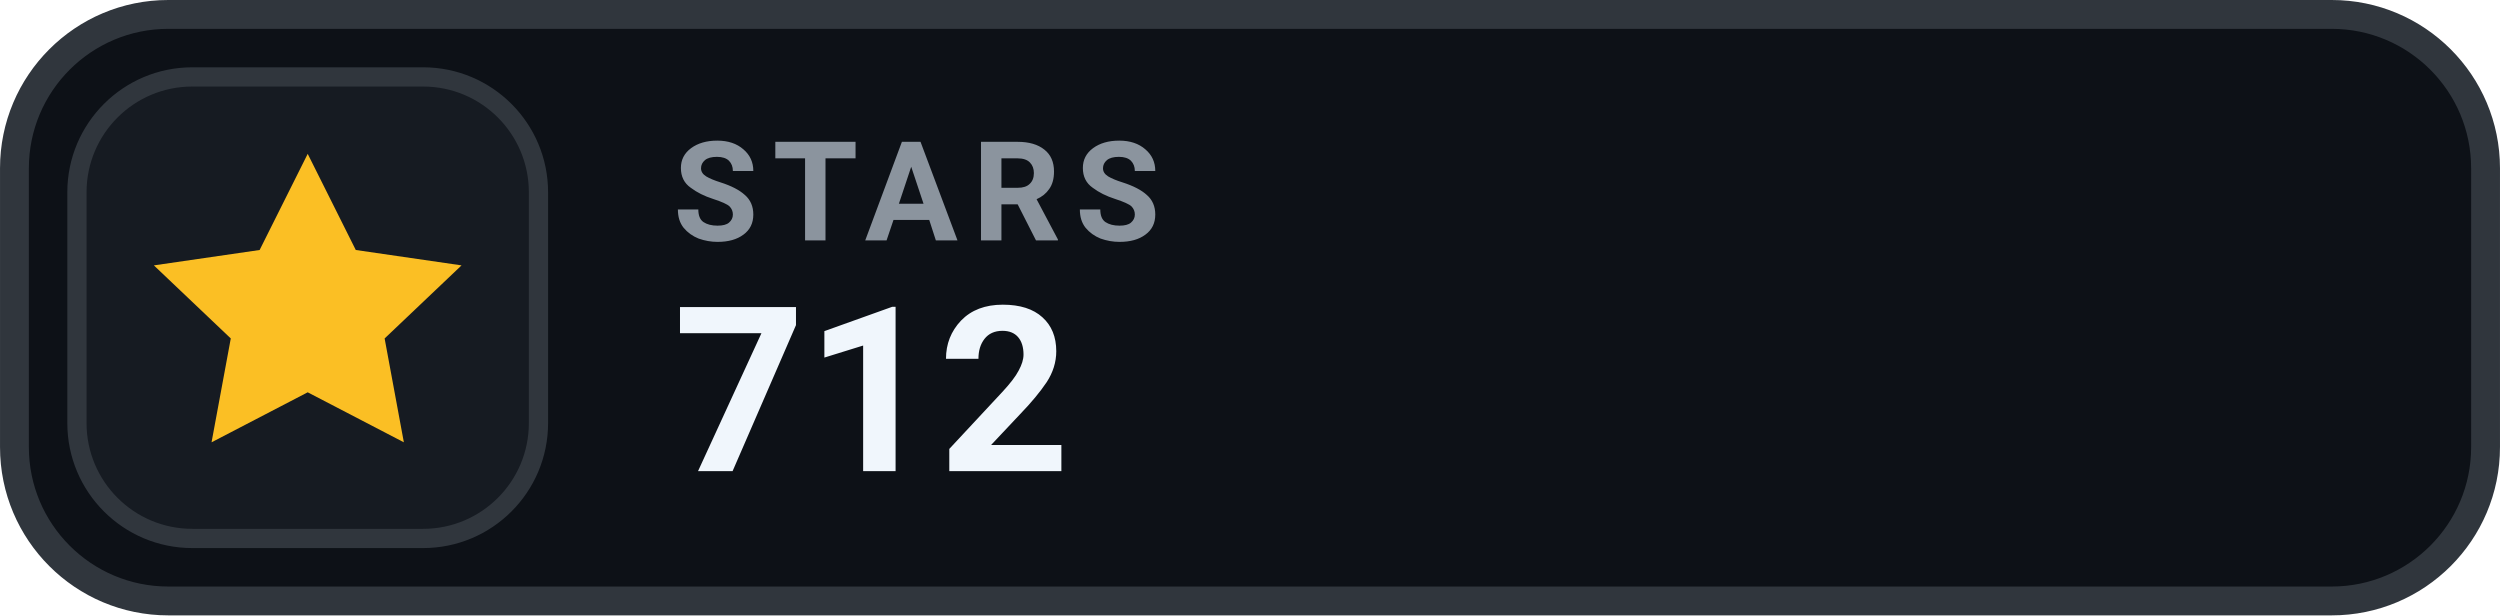
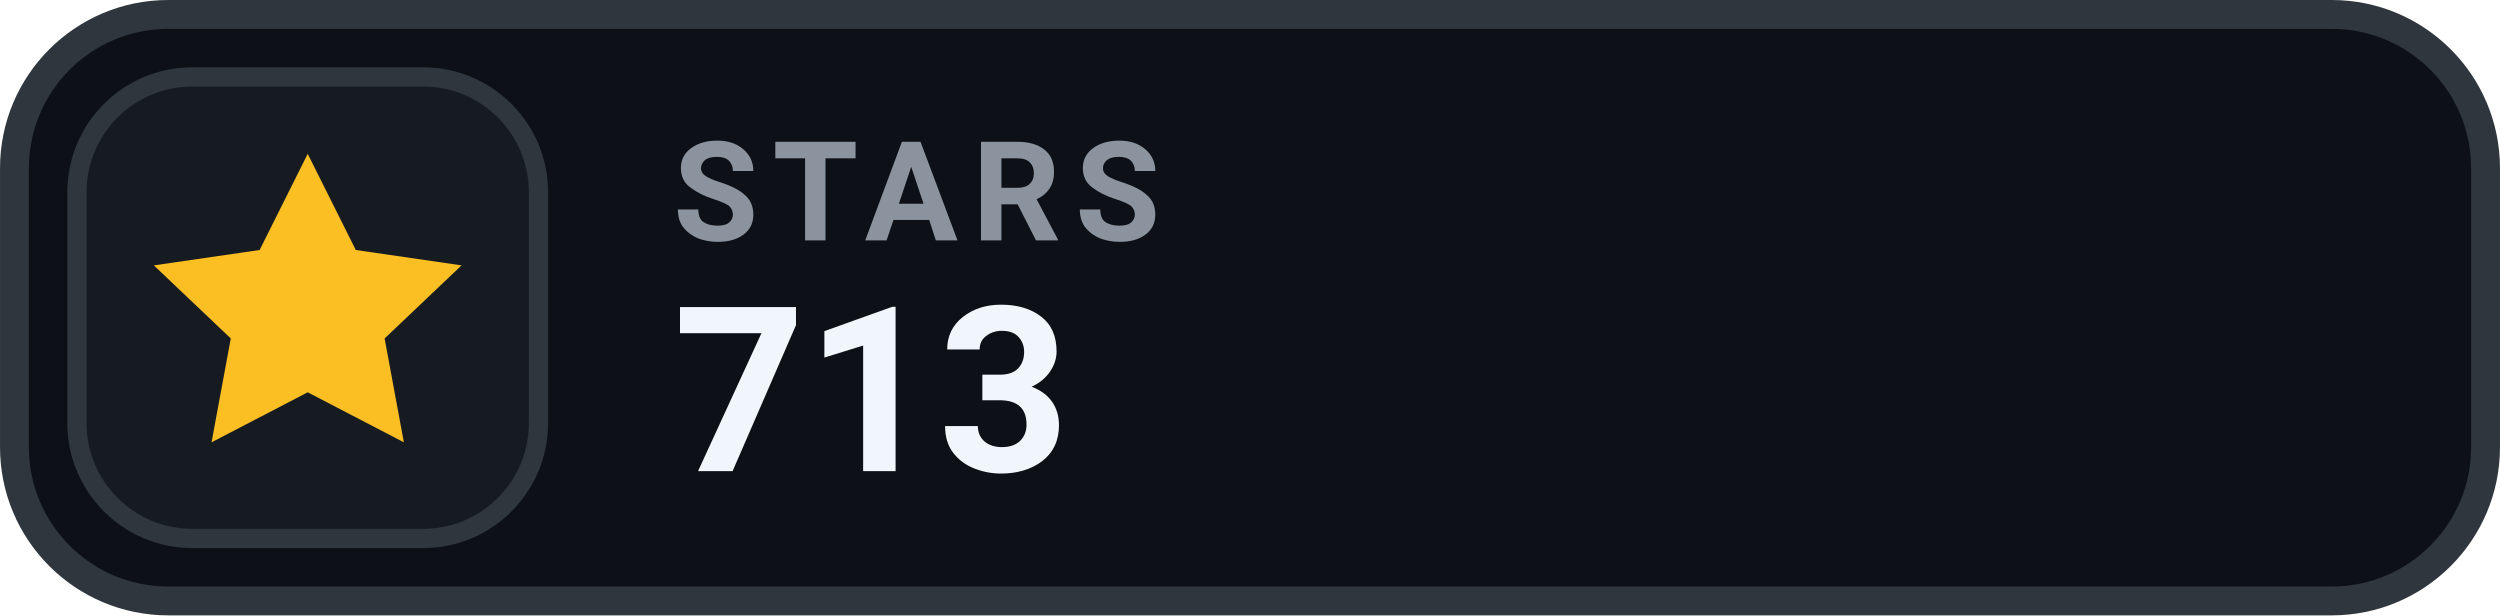
- <svg xmlns="http://www.w3.org/2000/svg" width="126" height="31.015" viewBox="0 0 130 32" role="img" aria-label="STARS 712">
+ <svg xmlns="http://www.w3.org/2000/svg" width="126" height="31.015" viewBox="0 0 130 32" role="img" aria-label="STARS 713">
  <rect x=".75" y=".75" width="128.5" height="30.5" rx="8" fill="#0D1117" stroke="#30363D" stroke-width="1.5" />
  <rect x="4" y="4" width="24" height="24" rx="6" fill="#161B22" stroke="#30363D" stroke-width="1" />
  <g transform="translate(16 16)" style="color:#FBBF24;">
    <path d="M0 -8 l2.5 5 5.5 .8 -4 3.8 1 5.4 -5 -2.6 -5 2.6 1 -5.4 -4 -3.8 5.5 -.8 Z" fill="currentColor" />
  </g>
  <text x="35" y="12.5" fill="#8B949E" font-family="-apple-system,BlinkMacSystemFont,'Segoe UI',Roboto,Helvetica,Arial,sans-serif" font-size="7.2" font-weight="700" letter-spacing=".75">STARS</text>
-   <text x="35" y="24.5" fill="#F0F6FC" font-family="-apple-system,BlinkMacSystemFont,'Segoe UI',Roboto,Helvetica,Arial,sans-serif" font-size="12" font-weight="700">712</text>
+   <text x="35" y="24.5" fill="#F0F6FC" font-family="-apple-system,BlinkMacSystemFont,'Segoe UI',Roboto,Helvetica,Arial,sans-serif" font-size="12" font-weight="700">713</text>
</svg>
